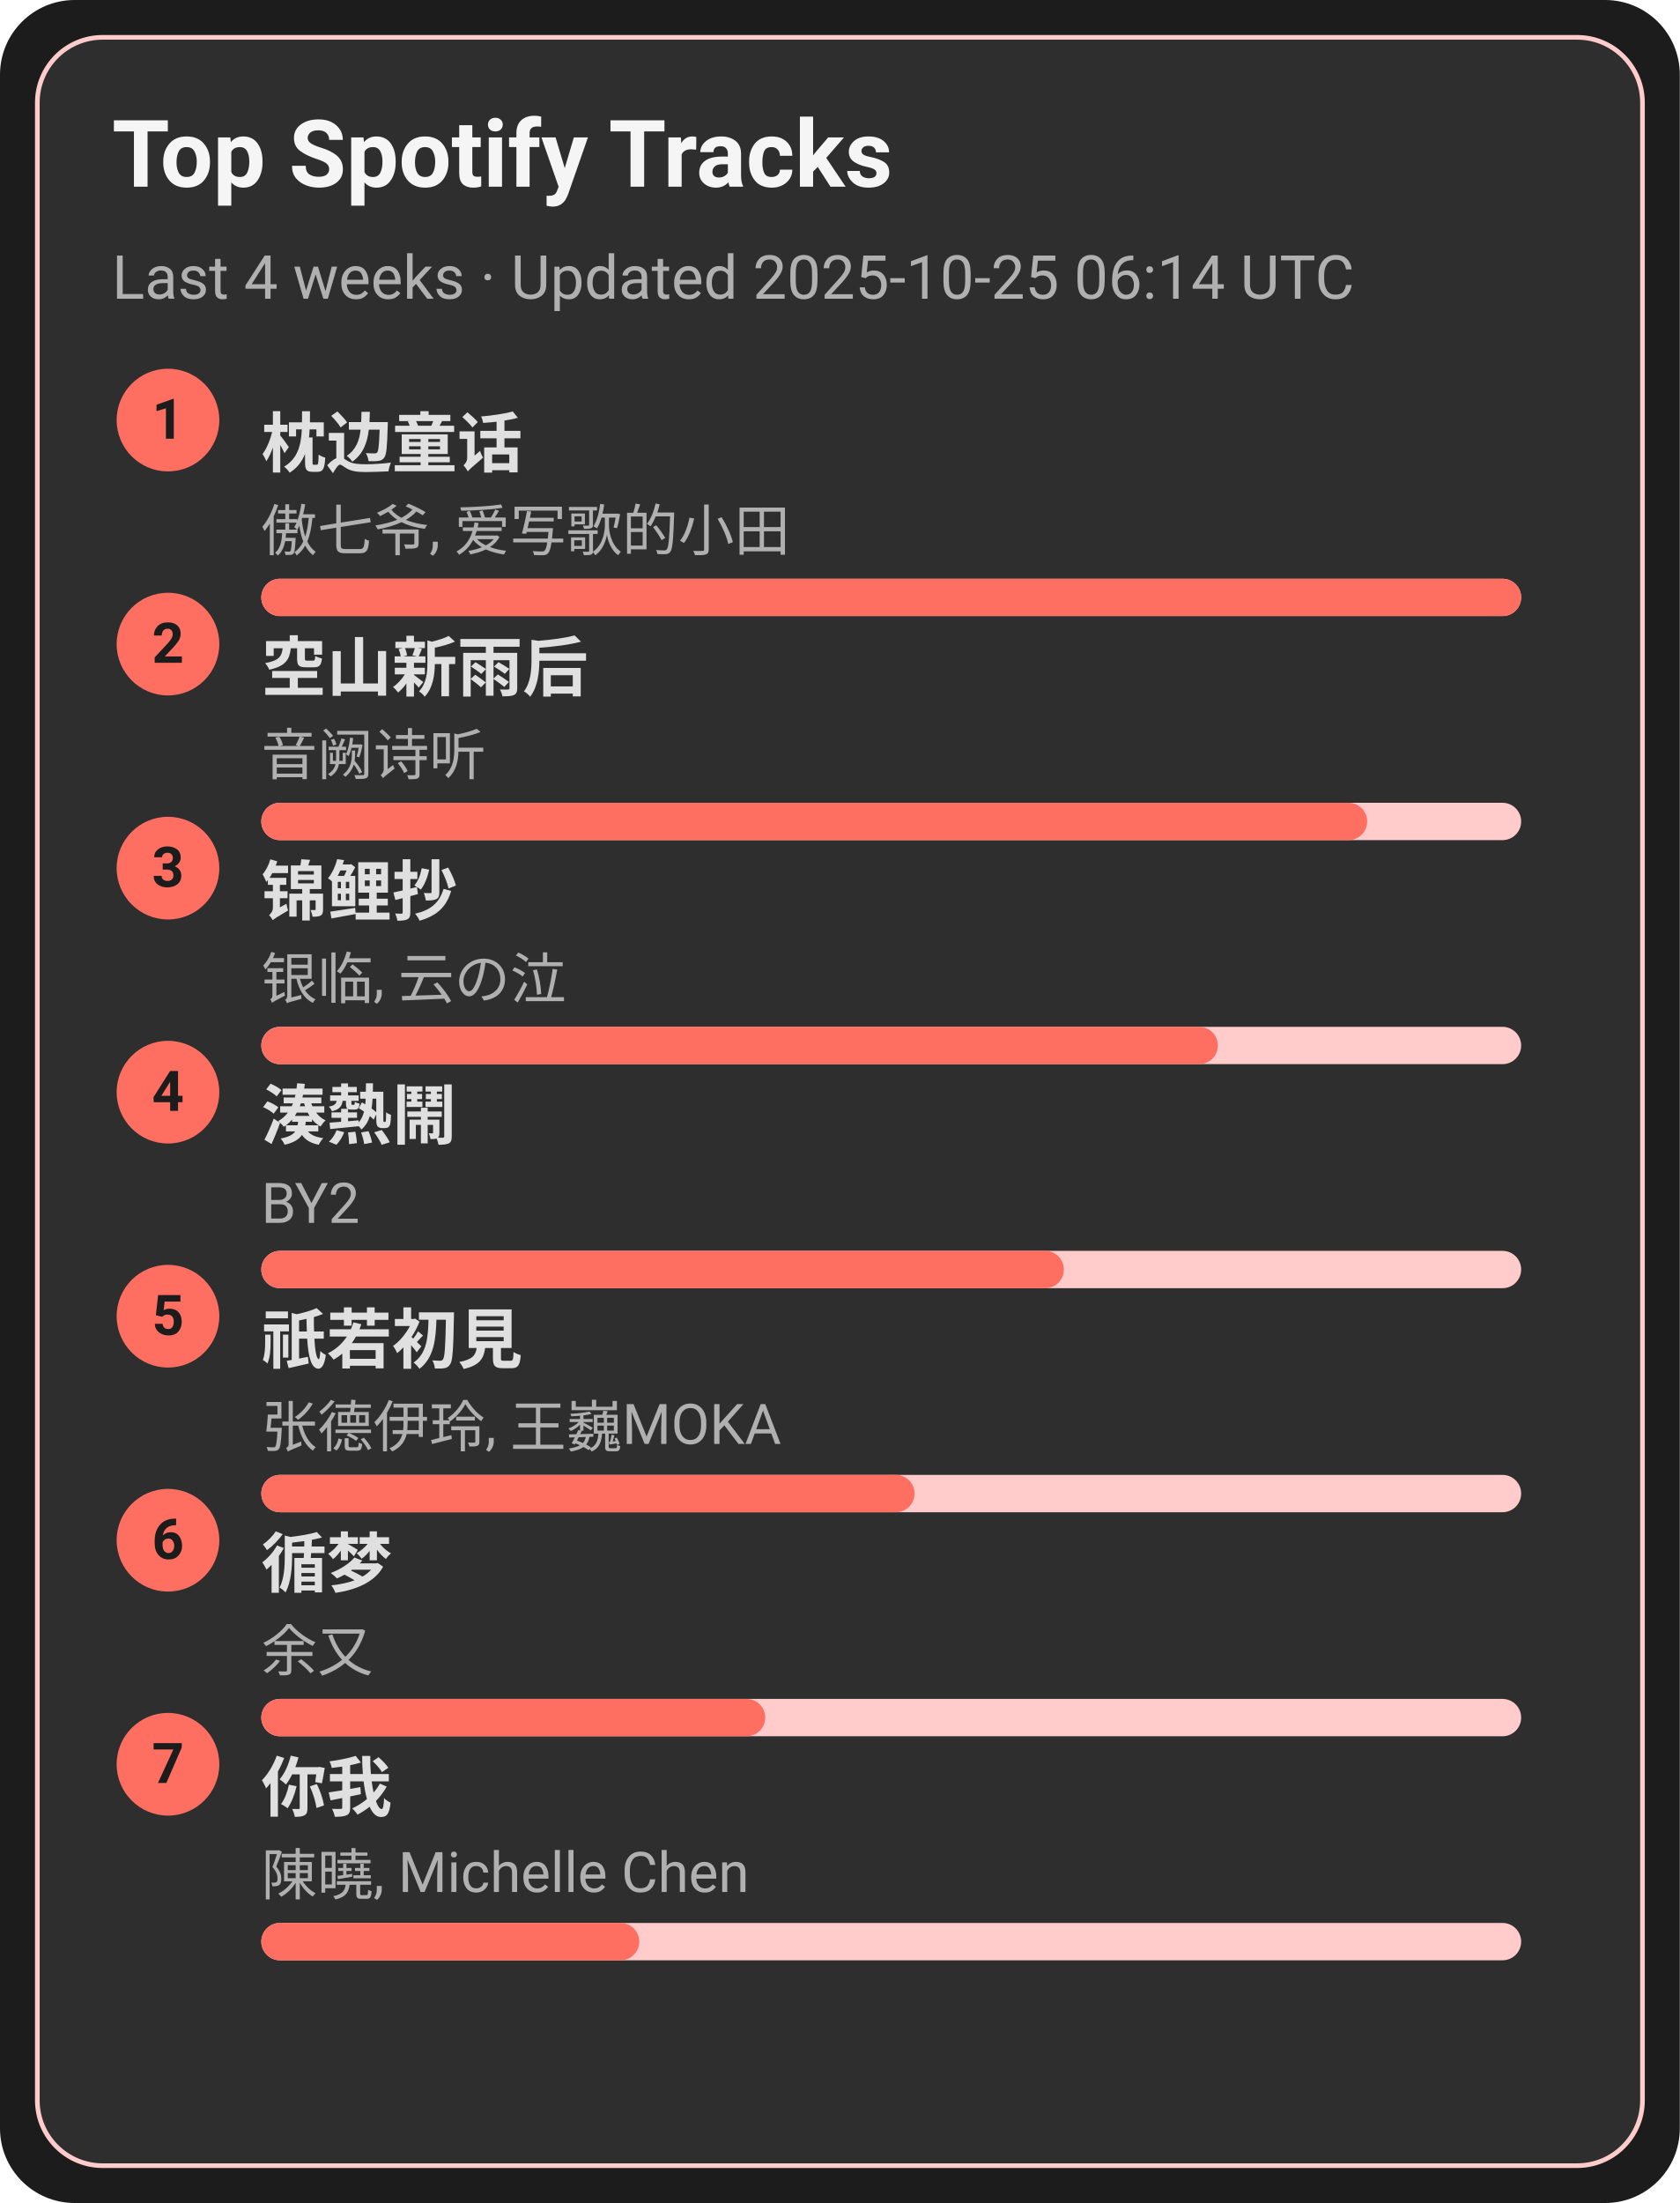
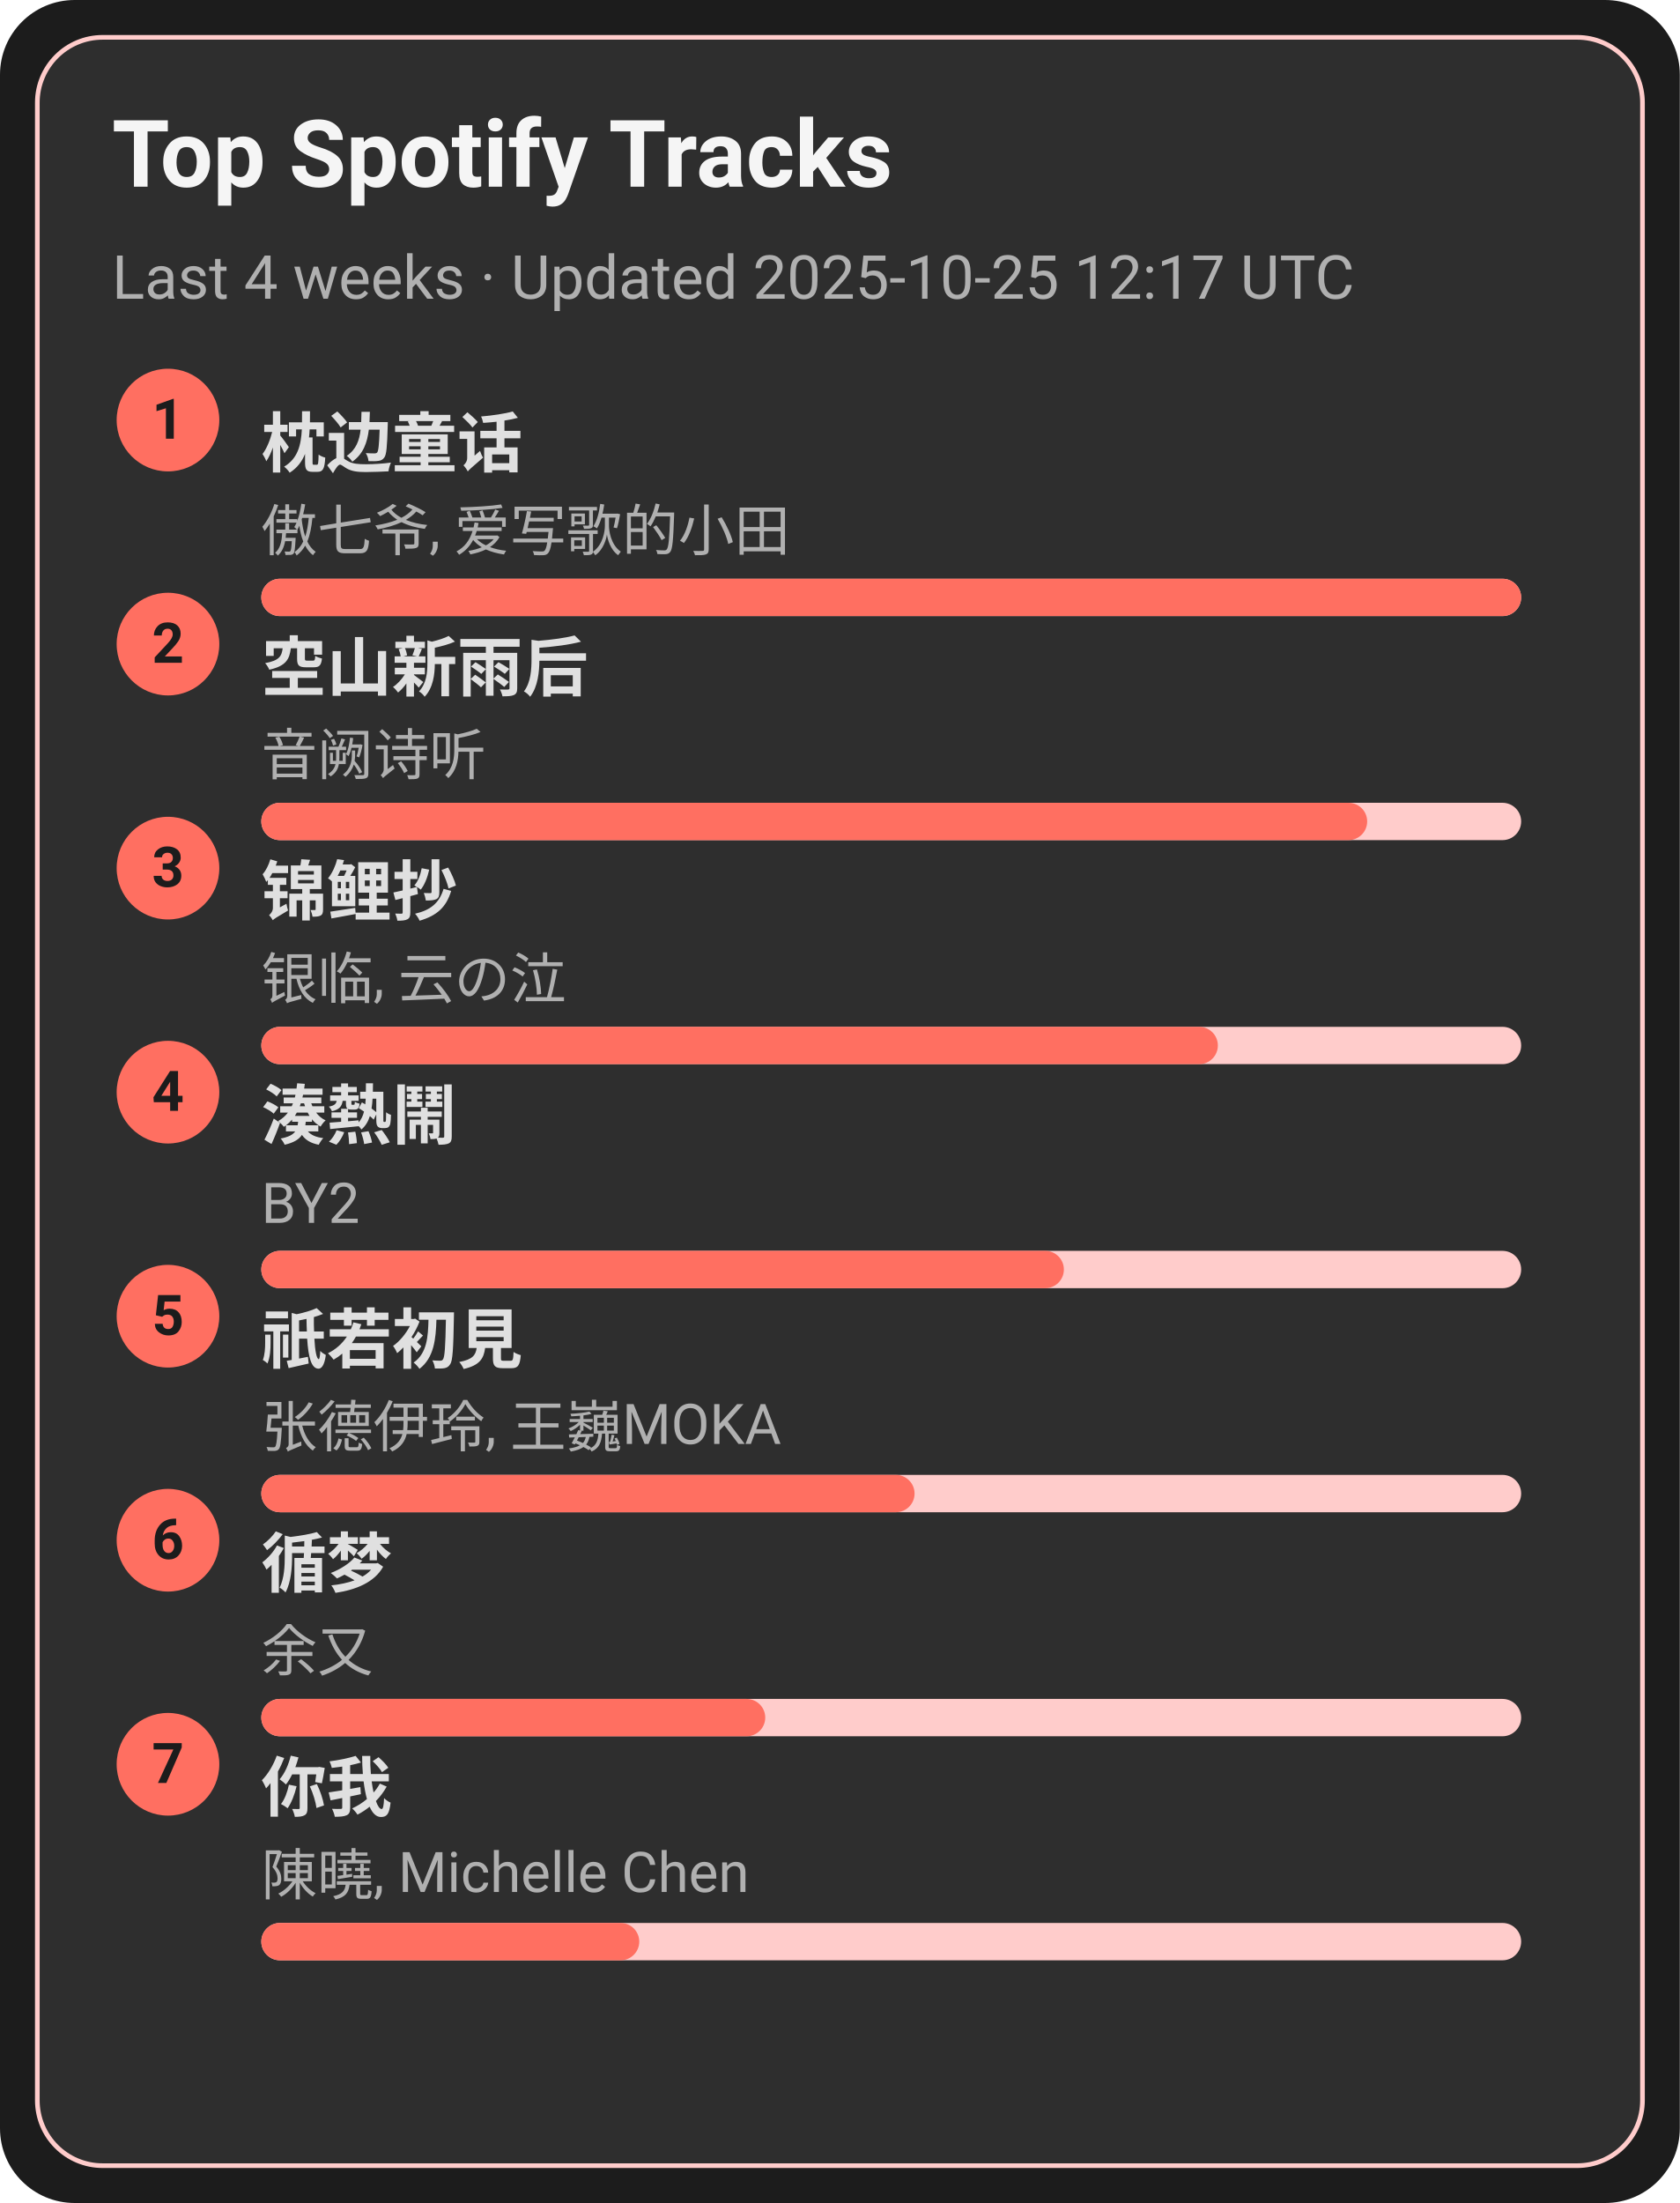
<svg xmlns="http://www.w3.org/2000/svg" width="360" height="472" viewBox="0 0 360 472">
  <style>text{font-family:-apple-system,BlinkMacSystemFont,Segoe UI,Roboto,Ubuntu,Helvetica Neue,Arial,Noto Sans,sans-serif}</style>
  <rect width="360" height="472" rx="16" fill="#1c1c1c" />
  <rect x="8" y="8" width="344" height="456" rx="14" fill="#2e2e2e" stroke="#ffcccb" />
  <text x="24" y="40" font-size="20" fill="#f5f5f5" font-weight="600">Top Spotify Tracks</text>
-   <text x="24" y="64" font-size="13" fill="#b0b0b0">Last 4 weeks · Updated 2025-10-25 06:14 UTC</text>
+   <text x="24" y="64" font-size="13" fill="#b0b0b0">Last 4 weeks · Updated 2025-10-25 12:17 UTC</text>
  <circle cx="36" cy="90" r="11" fill="#ff6f61" />
  <text x="36" y="94" text-anchor="middle" font-size="12" fill="#1c1c1c" font-weight="700">1</text>
  <a href="https://open.spotify.com/track/3I8tlHNA9NM8dL0B23xGIY" target="_blank" rel="noopener noreferrer">
    <text x="56" y="100" font-size="14" fill="#e0e0e0" font-weight="600">枕边童话</text>
  </a>
  <text x="56" y="118" font-size="12" fill="#b0b0b0">傲七爷, 爱写歌的小田</text>
  <rect x="56" y="124" width="270" height="8" rx="4" fill="#ffcccb" />
  <rect x="56" y="124" width="270" height="8" rx="4" fill="#ff6f61" />
  <circle cx="36" cy="138" r="11" fill="#ff6f61" />
  <text x="36" y="142" text-anchor="middle" font-size="12" fill="#1c1c1c" font-weight="700">2</text>
  <a href="https://open.spotify.com/track/7c1D58U8AIVOGlYzh5U6sk" target="_blank" rel="noopener noreferrer">
    <text x="56" y="148" font-size="14" fill="#e0e0e0" font-weight="600">空山新雨后</text>
  </a>
  <text x="56" y="166" font-size="12" fill="#b0b0b0">音阙诗听</text>
  <rect x="56" y="172" width="270" height="8" rx="4" fill="#ffcccb" />
  <rect x="56" y="172" width="237" height="8" rx="4" fill="#ff6f61" />
  <circle cx="36" cy="186" r="11" fill="#ff6f61" />
  <text x="36" y="190" text-anchor="middle" font-size="12" fill="#1c1c1c" font-weight="700">3</text>
  <a href="https://open.spotify.com/track/1KBIv1xAf0VhKsHrZaTVKu" target="_blank" rel="noopener noreferrer">
    <text x="56" y="196" font-size="14" fill="#e0e0e0" font-weight="600">锦鲤抄</text>
  </a>
  <text x="56" y="214" font-size="12" fill="#b0b0b0">银临, 云の泣</text>
  <rect x="56" y="220" width="270" height="8" rx="4" fill="#ffcccb" />
  <rect x="56" y="220" width="205" height="8" rx="4" fill="#ff6f61" />
  <circle cx="36" cy="234" r="11" fill="#ff6f61" />
  <text x="36" y="238" text-anchor="middle" font-size="12" fill="#1c1c1c" font-weight="700">4</text>
  <a href="https://open.spotify.com/track/2Qhxww2DKuv7gfvZkkR0wa" target="_blank" rel="noopener noreferrer">
    <text x="56" y="244" font-size="14" fill="#e0e0e0" font-weight="600">湊熱鬧</text>
  </a>
  <text x="56" y="262" font-size="12" fill="#b0b0b0">BY2</text>
  <rect x="56" y="268" width="270" height="8" rx="4" fill="#ffcccb" />
  <rect x="56" y="268" width="172" height="8" rx="4" fill="#ff6f61" />
  <circle cx="36" cy="282" r="11" fill="#ff6f61" />
  <text x="36" y="286" text-anchor="middle" font-size="12" fill="#1c1c1c" font-weight="700">5</text>
  <a href="https://open.spotify.com/track/5X4U0jJr9H4oOoXTpiVkyA" target="_blank" rel="noopener noreferrer">
    <text x="56" y="292" font-size="14" fill="#e0e0e0" font-weight="600">祇若初見</text>
  </a>
  <text x="56" y="310" font-size="12" fill="#b0b0b0">张德伊玲, 王巍MOKA</text>
  <rect x="56" y="316" width="270" height="8" rx="4" fill="#ffcccb" />
  <rect x="56" y="316" width="140" height="8" rx="4" fill="#ff6f61" />
  <circle cx="36" cy="330" r="11" fill="#ff6f61" />
  <text x="36" y="334" text-anchor="middle" font-size="12" fill="#1c1c1c" font-weight="700">6</text>
  <a href="https://open.spotify.com/track/3T6lSzn482CcBelHE1f015" target="_blank" rel="noopener noreferrer">
    <text x="56" y="340" font-size="14" fill="#e0e0e0" font-weight="600">循梦</text>
  </a>
  <text x="56" y="358" font-size="12" fill="#b0b0b0">余又</text>
  <rect x="56" y="364" width="270" height="8" rx="4" fill="#ffcccb" />
  <rect x="56" y="364" width="108" height="8" rx="4" fill="#ff6f61" />
  <circle cx="36" cy="378" r="11" fill="#ff6f61" />
  <text x="36" y="382" text-anchor="middle" font-size="12" fill="#1c1c1c" font-weight="700">7</text>
  <a href="https://open.spotify.com/track/0YXeimRwlOEUAzrxNHkgRO" target="_blank" rel="noopener noreferrer">
    <text x="56" y="388" font-size="14" fill="#e0e0e0" font-weight="600">你我</text>
  </a>
  <text x="56" y="406" font-size="12" fill="#b0b0b0">陳曉, Michelle Chen</text>
  <rect x="56" y="412" width="270" height="8" rx="4" fill="#ffcccb" />
  <rect x="56" y="412" width="81" height="8" rx="4" fill="#ff6f61" />
</svg>
